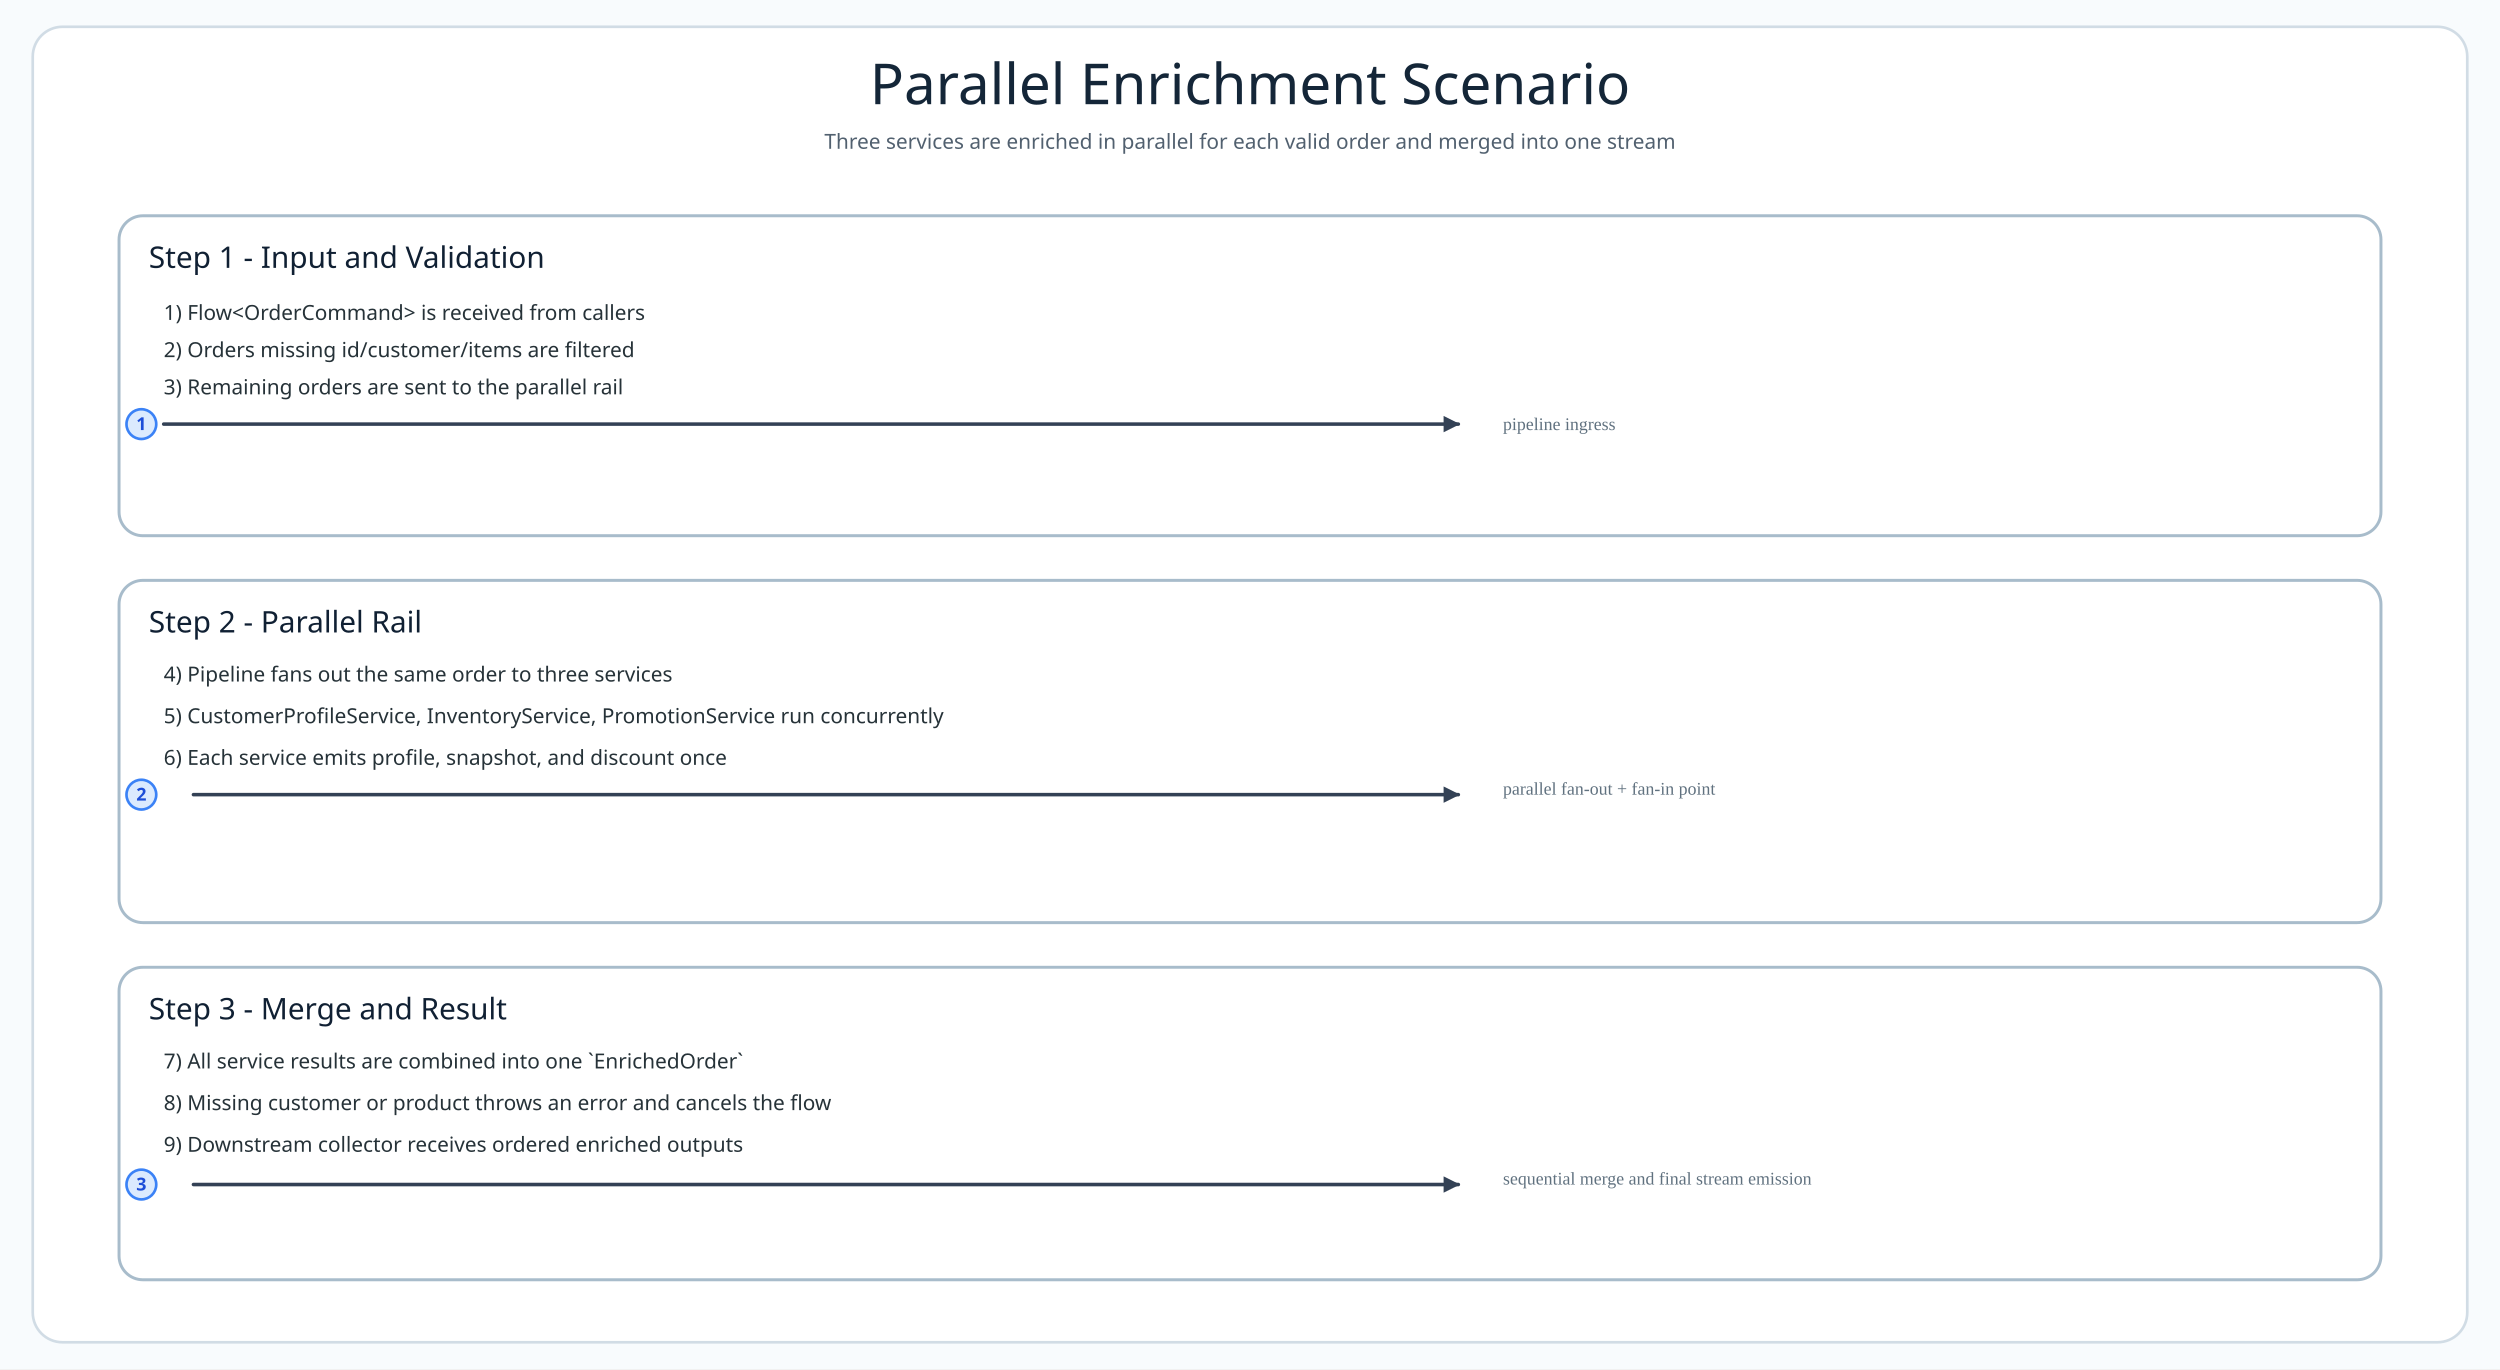
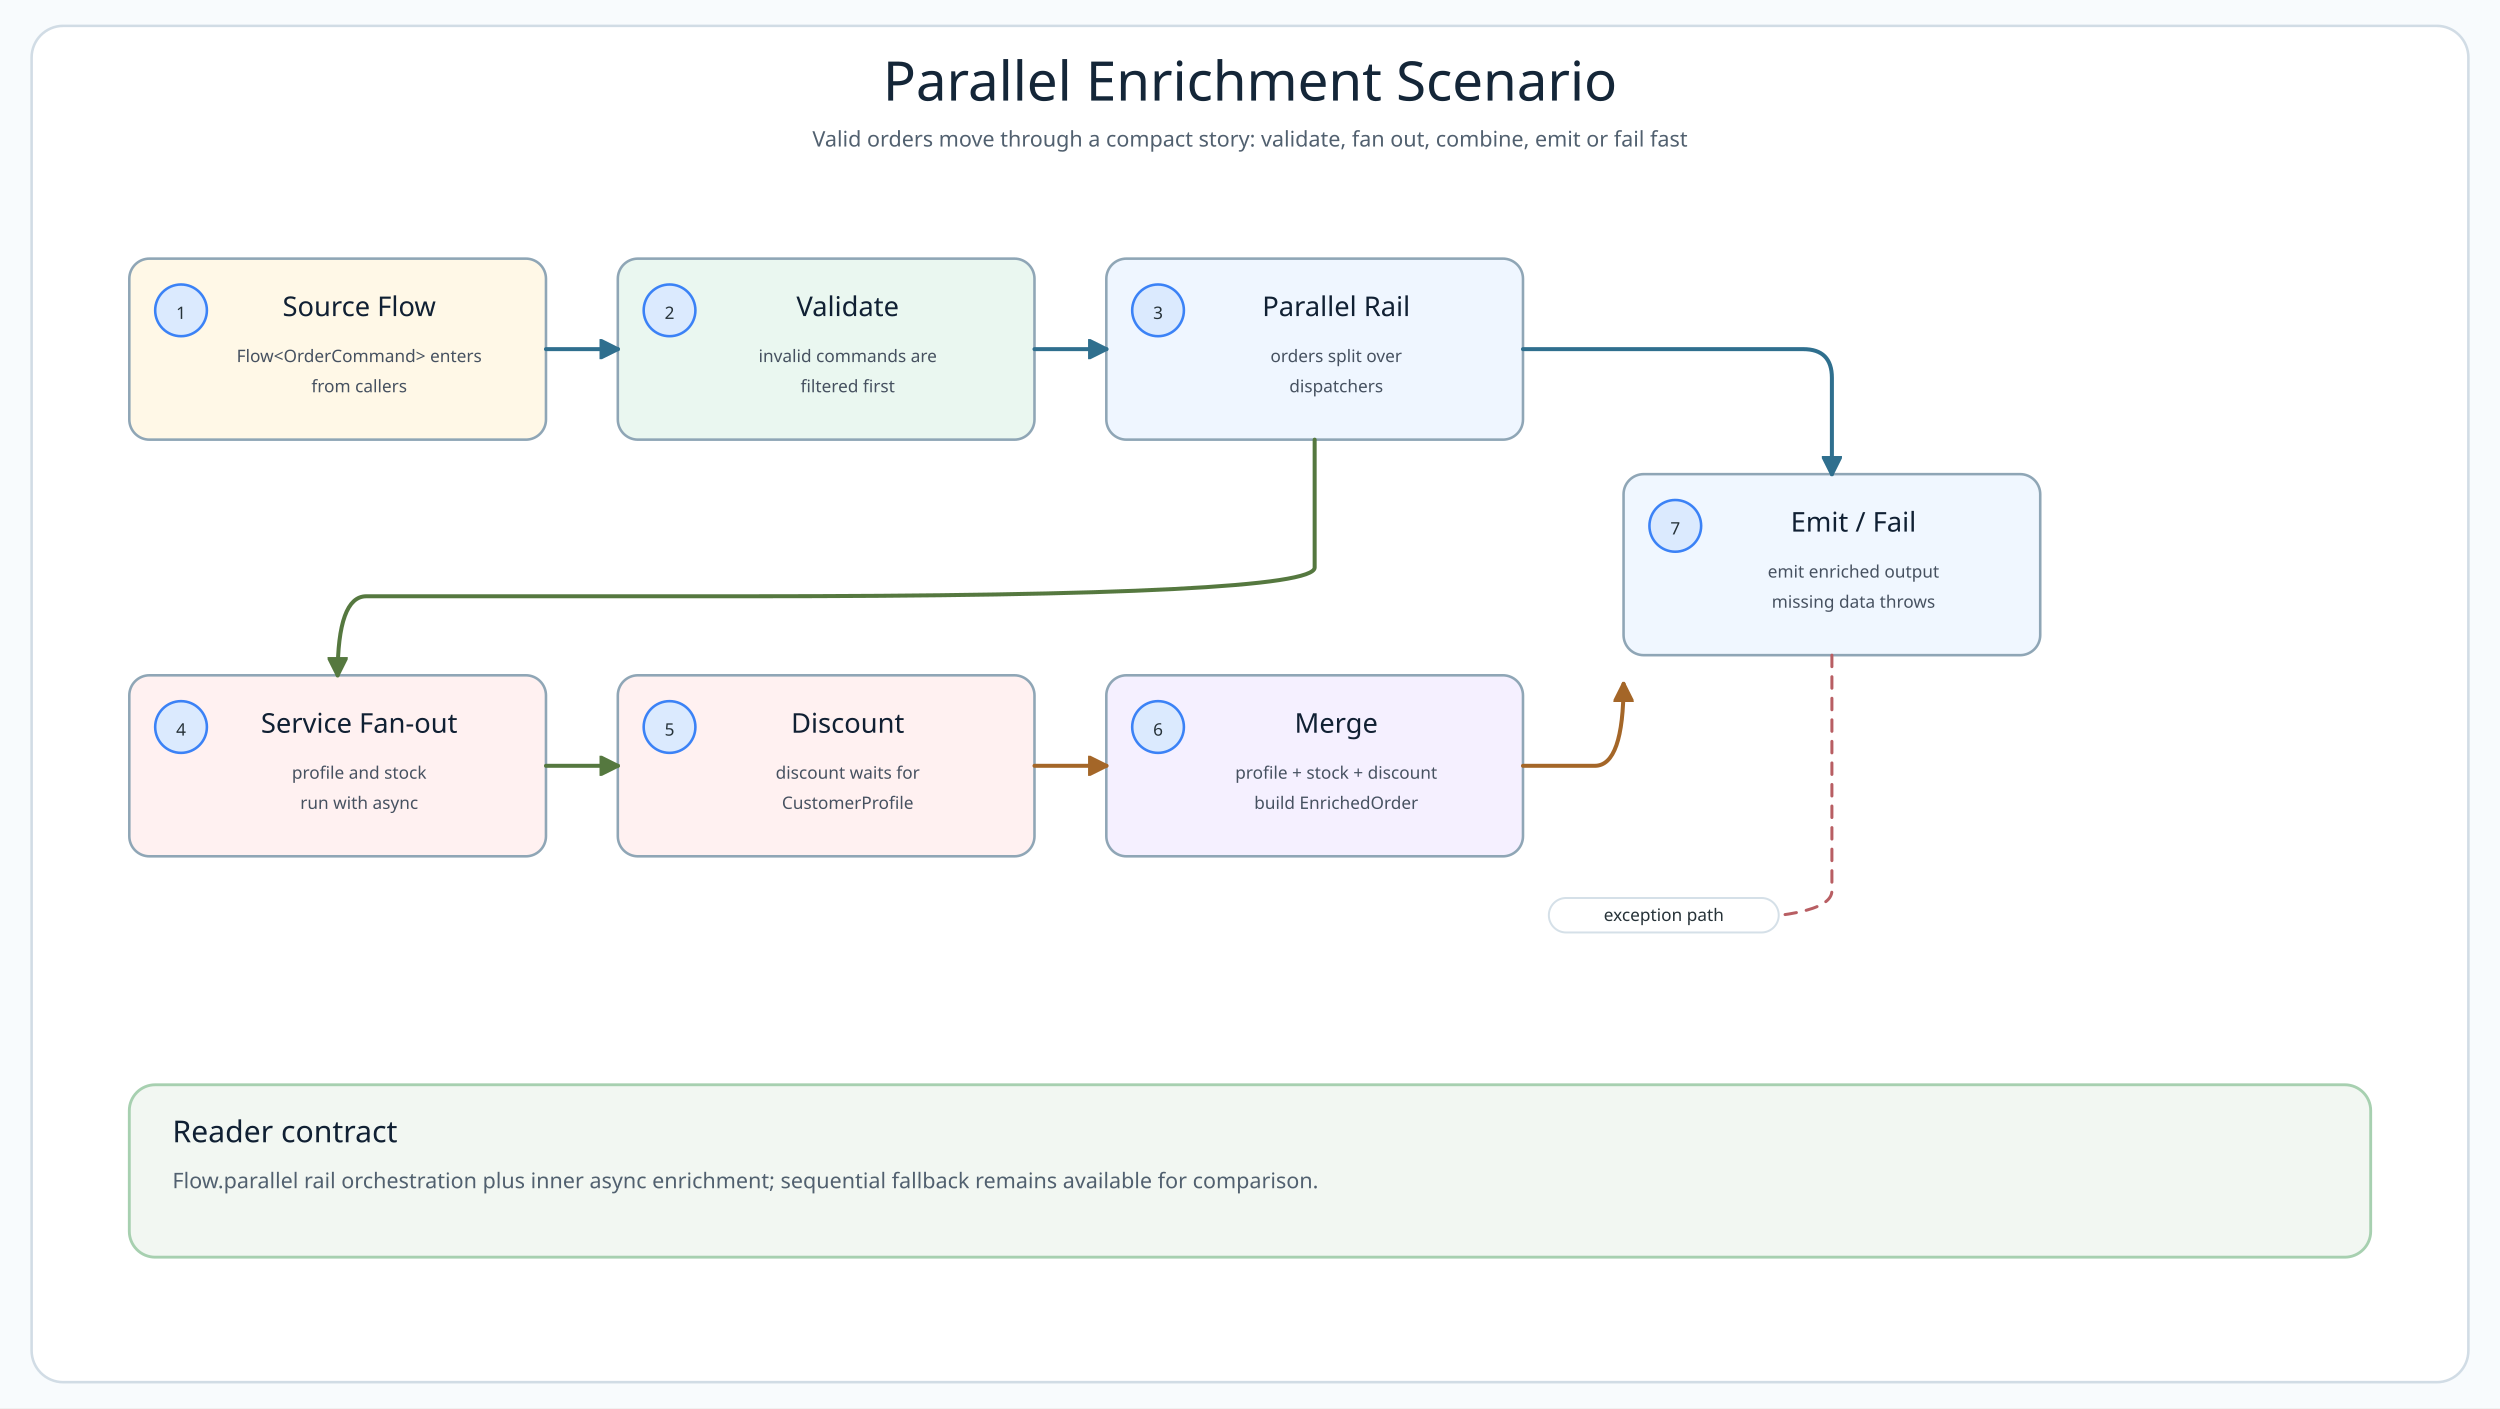
- <svg xmlns="http://www.w3.org/2000/svg" width="1680" height="920" viewBox="0 0 1680 920" role="img" aria-label="Parallel flow enrichment scenario">
+ <svg xmlns="http://www.w3.org/2000/svg" width="1740" height="980" viewBox="0 0 1740 980" role="img" aria-label="Parallel flow enrichment scenario">
  <defs>
    <style>
+ 
      .canvas{fill:#F8FBFD}
      .frame{fill:#FFFFFF;stroke:#D1DCE5;stroke-width:1.8}
      .title{font-family:'Architects Daughter';font-size:38px;fill:#142638}
-       .subtitle{font-family:'Comic Mono';font-size:14px;fill:#51606F}
-       .panel{fill:#FFFFFF;stroke:#A8BCCB;stroke-width:2}
-       .panel-title{font-family:'Architects Daughter';font-size:20px;fill:#102033}
-       .step{font-family:'Comic Mono';font-size:14px;fill:#263238}
-       .arrow{fill:none;stroke:#334155;stroke-width:2.4;stroke-linecap:round;stroke-linejoin:round;marker-end:url(#stepArrow)}
-       .badge{fill:#DBEAFE;stroke:#3B82F6;stroke-width:1.8}
-       .badgeText{font-family:'Comic Mono';font-size:12px;font-weight:700;fill:#1D4ED8}
-       .muted{fill:#60717F}
-     </style>
-     <marker id="stepArrow" viewBox="0 0 10 10" markerWidth="11" markerHeight="11" refX="9" refY="5" orient="auto" markerUnits="userSpaceOnUse">
-       <path d="M 0 0 L 10 5 L 0 10 Z" fill="#334155" />
+       .subtitle{font-family:'Comic Mono';font-size:15px;fill:#51606F}
+       .lane{stroke-width:2;rx:18}
+       .lane-title{font-family:'Architects Daughter';font-size:21px;fill:#102033}
+       .card{stroke:#8FA6B6;stroke-width:1.8;rx:14}
+       .card-title{font-family:'Architects Daughter';font-size:19px;fill:#102033}
+       .card-detail{font-family:'Comic Mono';font-size:12px;fill:#465160}
+       .small{font-family:'Comic Mono';font-size:11px;fill:#51606F}
+       .line{fill:none;stroke-width:2.8;stroke-linecap:round;stroke-linejoin:round}
+       .line-thin{fill:none;stroke-width:2.1;stroke-linecap:round;stroke-linejoin:round}
+       .dash{stroke-dasharray:8 7}
+       .label{font-family:'Comic Mono';font-size:12px;fill:#263238}
+       .pill{fill:#FFFFFF;stroke:#D5E0E8;stroke-width:1.4;rx:12}
+ 
+ </style>
+     <marker id="arrow-blue" viewBox="0 0 10 10" markerWidth="14" markerHeight="14" refX="9" refY="5" orient="auto" markerUnits="userSpaceOnUse">
+       <path d="M 0 0 L 10 5 L 0 10 Z" fill="#2F6F8E" stroke="#2F6F8E" stroke-dasharray="none" style="stroke-dasharray:none" />
+     </marker>
+     <marker id="arrow-green" viewBox="0 0 10 10" markerWidth="14" markerHeight="14" refX="9" refY="5" orient="auto" markerUnits="userSpaceOnUse">
+       <path d="M 0 0 L 10 5 L 0 10 Z" fill="#55783F" stroke="#55783F" stroke-dasharray="none" style="stroke-dasharray:none" />
+     </marker>
+     <marker id="arrow-amber" viewBox="0 0 10 10" markerWidth="14" markerHeight="14" refX="9" refY="5" orient="auto" markerUnits="userSpaceOnUse">
+       <path d="M 0 0 L 10 5 L 0 10 Z" fill="#A46628" stroke="#A46628" stroke-dasharray="none" style="stroke-dasharray:none" />
+     </marker>
+     <marker id="arrow-red" viewBox="0 0 10 10" markerWidth="14" markerHeight="14" refX="9" refY="5" orient="auto" markerUnits="userSpaceOnUse">
+       <path d="M 0 0 L 10 5 L 0 10 Z" fill="#B85E63" stroke="#B85E63" stroke-dasharray="none" style="stroke-dasharray:none" />
    </marker>
  </defs>
-   <rect class="canvas" width="1680" height="920" />
-   <rect class="frame" x="22" y="18" width="1636" height="884" rx="20" />
-   <text class="title" x="840" y="70" text-anchor="middle">Parallel Enrichment Scenario</text>
-   <text class="subtitle" x="840" y="100" text-anchor="middle">Three services are enriched in parallel for each valid order and merged into one stream</text>
-   <g>
-     <rect class="panel" x="80" y="145" width="1520" height="215" rx="16" />
-     <text class="panel-title" x="100" y="180">Step 1 - Input and Validation</text>
-     <text class="step" x="110" y="215">1) Flow&lt;OrderCommand&gt; is received from callers</text>
-     <text class="step" x="110" y="240">2) Orders missing id/customer/items are filtered</text>
-     <text class="step" x="110" y="265">3) Remaining orders are sent to the parallel rail</text>
-     <path class="arrow" d="M 110 285 L 980 285" />
-     <circle class="badge" cx="95" cy="285" r="10" />
-     <text class="badgeText" x="95" y="289" text-anchor="middle">1</text>
-     <text class="muted" x="1010" y="289">pipeline ingress</text>
-   </g>
-   <g>
-     <rect class="panel" x="80" y="390" width="1520" height="230" rx="16" />
-     <text class="panel-title" x="100" y="425">Step 2 - Parallel Rail</text>
-     <text class="step" x="110" y="458">4) Pipeline fans out the same order to three services</text>
-     <text class="step" x="110" y="486">5) CustomerProfileService, InventoryService, PromotionService run concurrently</text>
-     <text class="step" x="110" y="514">6) Each service emits profile, snapshot, and discount once</text>
-     <path class="arrow" d="M 130 534 L 980 534" />
-     <circle class="badge" cx="95" cy="534" r="10" />
-     <text class="badgeText" x="95" y="538" text-anchor="middle">2</text>
-     <text class="muted" x="1010" y="534">parallel fan-out + fan-in point</text>
-   </g>
-   <g>
-     <rect class="panel" x="80" y="650" width="1520" height="210" rx="16" />
-     <text class="panel-title" x="100" y="685">Step 3 - Merge and Result</text>
-     <text class="step" x="110" y="718">7) All service results are combined into one `EnrichedOrder`</text>
-     <text class="step" x="110" y="746">8) Missing customer or product throws an error and cancels the flow</text>
-     <text class="step" x="110" y="774">9) Downstream collector receives ordered enriched outputs</text>
-     <path class="arrow" d="M 130 796 L 980 796" />
-     <circle class="badge" cx="95" cy="796" r="10" />
-     <text class="badgeText" x="95" y="800" text-anchor="middle">3</text>
-     <text class="muted" x="1010" y="796">sequential merge and final stream emission</text>
-   </g>
+   <rect x="0" y="0" width="1740" height="980" rx="0" class="canvas" fill="#F8FBFD" />
+   <rect x="22" y="18" width="1696" height="944" rx="22" class="frame" fill="#FFFFFF" />
+   <text x="870" y="70" class="title" text-anchor="middle">Parallel Enrichment Scenario</text>
+   <text x="870" y="102" class="subtitle" text-anchor="middle">Valid orders move through a compact story: validate, fan out, combine, emit or fail fast</text>
+   <rect x="90" y="180" width="290" height="126" rx="14" class="card" fill="#FFF8E7" />
+   <circle cx="126" cy="216" r="18" fill="#DBEAFE" stroke="#3B82F6" stroke-width="1.8" />
+   <text x="126" y="222" class="label" text-anchor="middle">1</text>
+   <text x="250" y="220" class="card-title" text-anchor="middle">Source Flow</text>
+   <text x="250" y="252" class="card-detail" text-anchor="middle">Flow&lt;OrderCommand&gt; enters</text>
+   <text x="250" y="273" class="card-detail" text-anchor="middle">from callers</text>
+   <rect x="430" y="180" width="290" height="126" rx="14" class="card" fill="#EAF7F0" />
+   <circle cx="466" cy="216" r="18" fill="#DBEAFE" stroke="#3B82F6" stroke-width="1.8" />
+   <text x="466" y="222" class="label" text-anchor="middle">2</text>
+   <text x="590" y="220" class="card-title" text-anchor="middle">Validate</text>
+   <text x="590" y="252" class="card-detail" text-anchor="middle">invalid commands are</text>
+   <text x="590" y="273" class="card-detail" text-anchor="middle">filtered first</text>
+   <rect x="770" y="180" width="290" height="126" rx="14" class="card" fill="#EFF6FF" />
+   <circle cx="806" cy="216" r="18" fill="#DBEAFE" stroke="#3B82F6" stroke-width="1.8" />
+   <text x="806" y="222" class="label" text-anchor="middle">3</text>
+   <text x="930" y="220" class="card-title" text-anchor="middle">Parallel Rail</text>
+   <text x="930" y="252" class="card-detail" text-anchor="middle">orders split over</text>
+   <text x="930" y="273" class="card-detail" text-anchor="middle">dispatchers</text>
+   <rect x="90" y="470" width="290" height="126" rx="14" class="card" fill="#FFF1F1" />
+   <circle cx="126" cy="506" r="18" fill="#DBEAFE" stroke="#3B82F6" stroke-width="1.8" />
+   <text x="126" y="512" class="label" text-anchor="middle">4</text>
+   <text x="250" y="510" class="card-title" text-anchor="middle">Service Fan-out</text>
+   <text x="250" y="542" class="card-detail" text-anchor="middle">profile and stock</text>
+   <text x="250" y="563" class="card-detail" text-anchor="middle">run with async</text>
+   <rect x="430" y="470" width="290" height="126" rx="14" class="card" fill="#FFF1F1" />
+   <circle cx="466" cy="506" r="18" fill="#DBEAFE" stroke="#3B82F6" stroke-width="1.8" />
+   <text x="466" y="512" class="label" text-anchor="middle">5</text>
+   <text x="590" y="510" class="card-title" text-anchor="middle">Discount</text>
+   <text x="590" y="542" class="card-detail" text-anchor="middle">discount waits for</text>
+   <text x="590" y="563" class="card-detail" text-anchor="middle">CustomerProfile</text>
+   <rect x="770" y="470" width="290" height="126" rx="14" class="card" fill="#F5F0FF" />
+   <circle cx="806" cy="506" r="18" fill="#DBEAFE" stroke="#3B82F6" stroke-width="1.8" />
+   <text x="806" y="512" class="label" text-anchor="middle">6</text>
+   <text x="930" y="510" class="card-title" text-anchor="middle">Merge</text>
+   <text x="930" y="542" class="card-detail" text-anchor="middle">profile + stock + discount</text>
+   <text x="930" y="563" class="card-detail" text-anchor="middle">build EnrichedOrder</text>
+   <rect x="1130" y="330" width="290" height="126" rx="14" class="card" fill="#F0F7FF" />
+   <circle cx="1166" cy="366" r="18" fill="#DBEAFE" stroke="#3B82F6" stroke-width="1.8" />
+   <text x="1166" y="372" class="label" text-anchor="middle">7</text>
+   <text x="1290" y="370" class="card-title" text-anchor="middle">Emit / Fail</text>
+   <text x="1290" y="402" class="card-detail" text-anchor="middle">emit enriched output</text>
+   <text x="1290" y="423" class="card-detail" text-anchor="middle">missing data throws</text>
+   <path class="line" d="M 380 243 L 430 243" stroke="#2F6F8E" marker-end="url(#arrow-blue)" />
+   <path class="line" d="M 720 243 L 770 243" stroke="#2F6F8E" marker-end="url(#arrow-blue)" />
+   <path class="line" d="M 1060 243 L 1255 243 Q 1275 243 1275 263 L 1275 330" stroke="#2F6F8E" marker-end="url(#arrow-blue)" />
+   <path class="line" d="M 915 306 L 915 395 Q 915 415 520 415 L 255 415 Q 235 415 235 470" stroke="#55783F" marker-end="url(#arrow-green)" />
+   <path class="line" d="M 380 533 L 430 533" stroke="#55783F" marker-end="url(#arrow-green)" />
+   <path class="line" d="M 720 533 L 770 533" stroke="#A46628" marker-end="url(#arrow-amber)" />
+   <path class="line" d="M 1060 533 L 1110 533 Q 1130 533 1130 476" stroke="#A46628" marker-end="url(#arrow-amber)" />
+   <path class="line-thin dash" d="M 1275 456 L 1275 620 Q 1275 640 1180 640" stroke="#B85E63" marker-end="url(#arrow-red)" />
+   <rect x="1078" y="625" width="160" height="24" class="pill" />
+   <text x="1158" y="641" class="label" text-anchor="middle">exception path</text>
+   <rect x="90" y="755" width="1560" height="120" rx="18" class="lane" fill="#F2F7F2" stroke="#A7D0B0" />
+   <text x="120" y="795" class="lane-title">Reader contract</text>
+   <text x="120" y="827" class="subtitle">Flow.parallel rail orchestration plus inner async enrichment; sequential fallback remains available for comparison.</text>
</svg>
